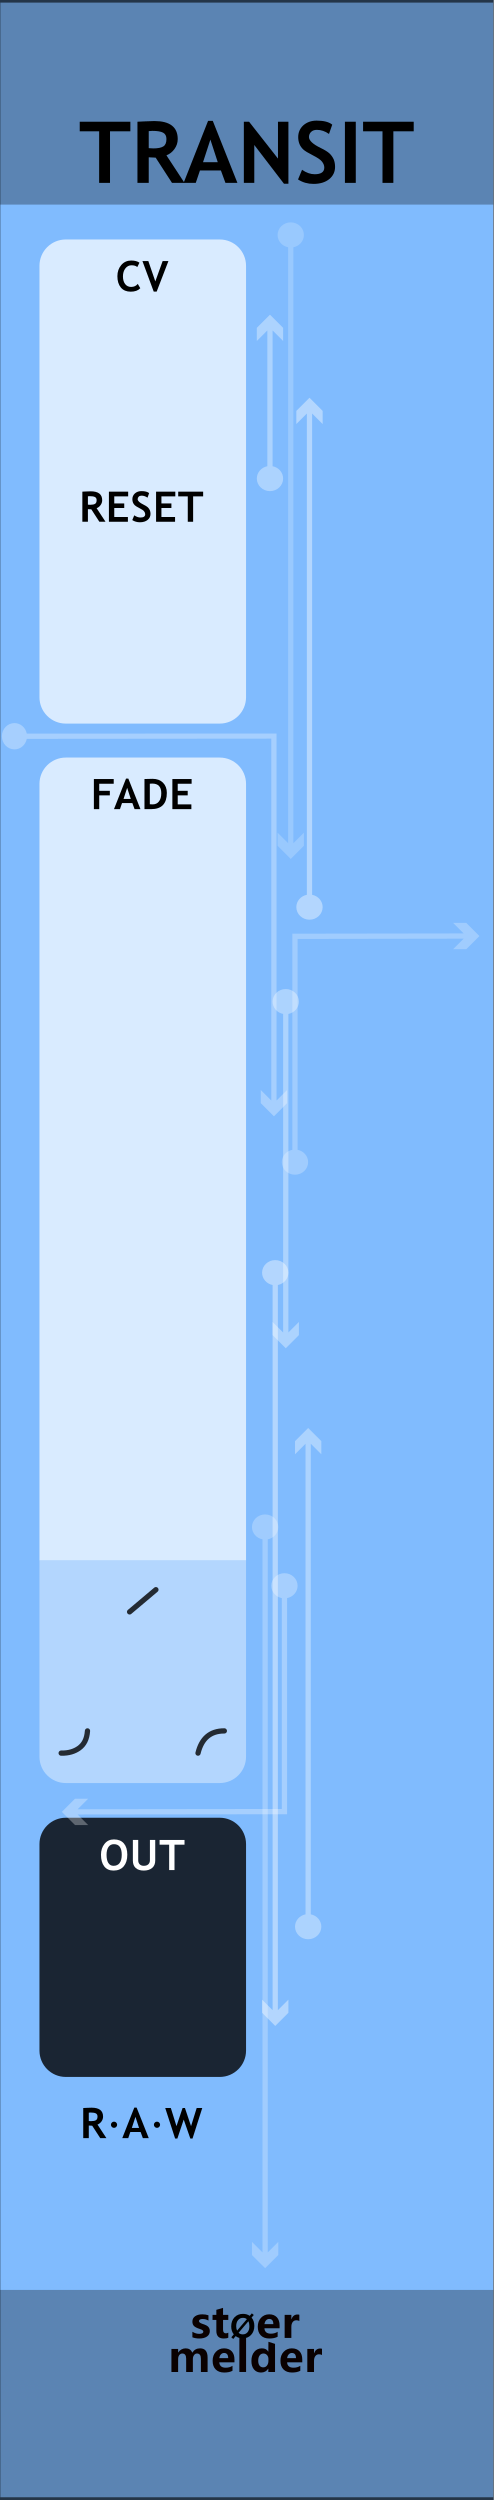
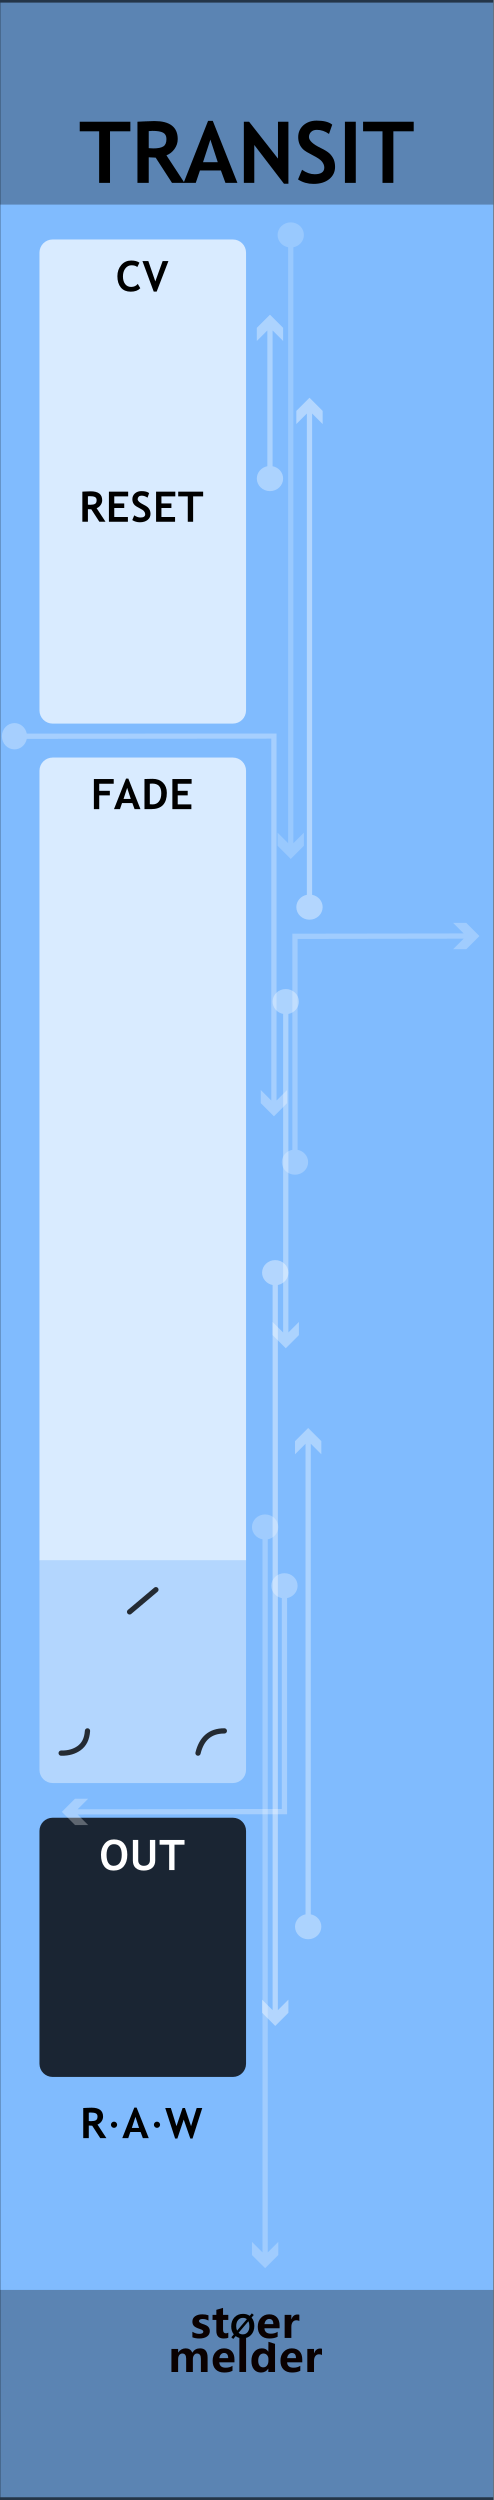
<svg xmlns="http://www.w3.org/2000/svg" width="100%" height="100%" viewBox="0 0 75 380" version="1.1" xml:space="preserve" style="fill-rule:evenodd;clip-rule:evenodd;stroke-linecap:round;stroke-linejoin:round;stroke-miterlimit:1.5;">
  <g id="panel" transform="matrix(0.834722,0,0,1.04324,-803.837,250.623)">
    <g transform="matrix(1.4975,0,0,0.958552,963,-240.242)">
      <rect x="0" y="0" width="60" height="380" style="fill:rgb(128,187,254);" />
    </g>
    <g transform="matrix(0.531338,0,0,1.76292,978.958,-852.772)">
      <rect x="-30.034" y="347.456" width="169.102" height="16.91" style="fill:rgb(4,4,4);fill-opacity:0.3;" />
    </g>
    <g transform="matrix(0.531338,0,0,1.81961,978.958,-538.829)">
      <rect x="-30.034" y="347.456" width="169.102" height="16.91" style="fill:rgb(4,4,4);fill-opacity:0.3;" />
    </g>
    <g transform="matrix(4.01174,0,0,25.5659,813.011,-292.473)">
      <rect x="37.388" y="2.043" width="22.397" height="14.247" style="fill:none;stroke:black;stroke-opacity:0.6;stroke-width:0.03px;" />
    </g>
    <g transform="matrix(1.198,0,0,0.958552,986.123,-213.59)">
      <g transform="matrix(13,0,0,13,-7.3125,0)">
        <path d="M0.364,-0.603L0.364,-0L0.237,-0L0.237,-0.603L0.01,-0.603L0.01,-0.715L0.602,-0.715L0.602,-0.603L0.364,-0.603Z" style="fill-rule:nonzero;" />
      </g>
      <g transform="matrix(13,0,0,13,0.641113,0)">
        <path d="M0.477,-0L0.286,-0.295C0.266,-0.296 0.24,-0.297 0.205,-0.299L0.205,-0L0.073,-0L0.073,-0.715C0.08,-0.715 0.108,-0.717 0.156,-0.719C0.204,-0.721 0.242,-0.723 0.271,-0.723C0.453,-0.723 0.544,-0.652 0.544,-0.512C0.544,-0.469 0.531,-0.431 0.506,-0.396C0.481,-0.361 0.45,-0.337 0.412,-0.322L0.623,-0L0.477,-0ZM0.205,-0.605L0.205,-0.406C0.229,-0.404 0.246,-0.403 0.259,-0.403C0.312,-0.403 0.351,-0.411 0.375,-0.426C0.4,-0.441 0.412,-0.47 0.412,-0.513C0.412,-0.548 0.399,-0.573 0.373,-0.587C0.346,-0.601 0.305,-0.608 0.248,-0.608C0.234,-0.608 0.22,-0.607 0.205,-0.605Z" style="fill-rule:nonzero;" />
      </g>
      <g transform="matrix(13,0,0,13,8.58203,0)">
        <path d="M0.491,-0L0.438,-0.145L0.193,-0.145L0.144,-0L0.002,-0L0.288,-0.725L0.343,-0.725L0.631,-0L0.491,-0ZM0.315,-0.506L0.229,-0.242L0.401,-0.242L0.315,-0.506Z" style="fill-rule:nonzero;" />
      </g>
      <g transform="matrix(13,0,0,13,16.8149,0)">
        <path d="M0.542,0.01L0.195,-0.443L0.195,0L0.073,0L0.073,-0.715L0.134,-0.715L0.472,-0.284L0.472,-0.715L0.594,-0.715L0.594,0.01L0.542,0.01Z" style="fill-rule:nonzero;" />
      </g>
      <g transform="matrix(13,0,0,13,25.4922,0)">
        <path d="M0.039,-0.04L0.086,-0.153C0.136,-0.118 0.185,-0.101 0.234,-0.101C0.308,-0.101 0.346,-0.127 0.346,-0.179C0.346,-0.203 0.337,-0.226 0.319,-0.249C0.302,-0.271 0.266,-0.295 0.211,-0.323C0.156,-0.351 0.119,-0.373 0.1,-0.391C0.081,-0.409 0.066,-0.43 0.056,-0.454C0.046,-0.479 0.041,-0.506 0.041,-0.535C0.041,-0.59 0.061,-0.636 0.101,-0.673C0.142,-0.709 0.194,-0.728 0.257,-0.728C0.34,-0.728 0.401,-0.712 0.439,-0.681L0.401,-0.572C0.356,-0.604 0.309,-0.62 0.26,-0.62C0.23,-0.62 0.208,-0.612 0.192,-0.596C0.176,-0.581 0.167,-0.561 0.167,-0.536C0.167,-0.495 0.213,-0.452 0.304,-0.408C0.352,-0.385 0.386,-0.363 0.407,-0.344C0.428,-0.324 0.444,-0.301 0.456,-0.275C0.467,-0.248 0.472,-0.219 0.472,-0.187C0.472,-0.129 0.449,-0.081 0.404,-0.044C0.358,-0.007 0.297,0.012 0.22,0.012C0.153,0.012 0.093,-0.005 0.039,-0.04Z" style="fill-rule:nonzero;" />
      </g>
      <g transform="matrix(13,0,0,13,32.1382,0)">
        <rect x="0.076" y="-0.715" width="0.127" height="0.715" style="fill-rule:nonzero;" />
      </g>
      <g transform="matrix(13,0,0,13,35.7564,0)">
        <path d="M0.364,-0.603L0.364,-0L0.237,-0L0.237,-0.603L0.01,-0.603L0.01,-0.715L0.602,-0.715L0.602,-0.603L0.364,-0.603Z" style="fill-rule:nonzero;" />
      </g>
    </g>
    <g transform="matrix(0.72137,0,0,0.72137,293.701,27.4823)">
      <g transform="matrix(1.198,0,0,0.958552,893.633,-224.914)">
        <g transform="matrix(9,0,0,9,64.0056,347.267)">
          <path d="M0.919,-0L0.762,-0L0.762,-0.308C0.762,-0.391 0.732,-0.432 0.671,-0.432C0.643,-0.432 0.62,-0.42 0.602,-0.395C0.583,-0.369 0.574,-0.339 0.574,-0.303L0.574,-0L0.417,-0L0.417,-0.312C0.417,-0.392 0.387,-0.432 0.327,-0.432C0.298,-0.432 0.274,-0.42 0.256,-0.396C0.238,-0.372 0.229,-0.341 0.229,-0.301L0.229,-0L0.072,-0L0.072,-0.54L0.229,-0.54L0.229,-0.456L0.231,-0.456C0.25,-0.486 0.275,-0.51 0.307,-0.528C0.338,-0.545 0.371,-0.553 0.405,-0.553C0.481,-0.553 0.533,-0.519 0.561,-0.451C0.603,-0.519 0.663,-0.553 0.743,-0.553C0.86,-0.553 0.919,-0.481 0.919,-0.335L0.919,-0Z" style="fill:rgb(10,1,1);fill-rule:nonzero;" />
        </g>
        <g transform="matrix(9,0,0,9,72.978,347.267)">
          <path d="M0.551,-0.226L0.196,-0.226C0.201,-0.142 0.252,-0.1 0.347,-0.1C0.407,-0.1 0.459,-0.115 0.505,-0.144L0.505,-0.028C0.456,-0.001 0.391,0.013 0.312,0.013C0.226,0.013 0.159,-0.011 0.111,-0.06C0.063,-0.108 0.04,-0.176 0.04,-0.262C0.04,-0.348 0.065,-0.419 0.116,-0.472C0.167,-0.526 0.23,-0.553 0.307,-0.553C0.384,-0.553 0.443,-0.53 0.487,-0.484C0.53,-0.437 0.551,-0.374 0.551,-0.292L0.551,-0.226ZM0.404,-0.324C0.404,-0.405 0.372,-0.445 0.306,-0.445C0.279,-0.445 0.255,-0.434 0.234,-0.412C0.214,-0.39 0.201,-0.361 0.195,-0.324L0.404,-0.324Z" style="fill:rgb(10,1,1);fill-rule:nonzero;" />
        </g>
        <g transform="matrix(9,0,0,9,78.3513,347.267)">
          <rect x="0.069" y="-0.799" width="0.157" height="0.799" style="fill:rgb(10,1,1);fill-rule:nonzero;" />
        </g>
        <g transform="matrix(9,0,0,9,81.1494,347.267)">
          <path d="M0.593,-0L0.436,-0L0.436,-0.076L0.433,-0.076C0.395,-0.017 0.339,0.013 0.264,0.013C0.195,0.013 0.141,-0.011 0.1,-0.06C0.06,-0.108 0.04,-0.174 0.04,-0.258C0.04,-0.346 0.062,-0.418 0.108,-0.472C0.153,-0.526 0.212,-0.553 0.286,-0.553C0.356,-0.553 0.405,-0.528 0.433,-0.477L0.436,-0.477L0.438,-0.707L0.593,-0.658L0.593,-0ZM0.438,-0.306C0.438,-0.342 0.427,-0.372 0.405,-0.396C0.383,-0.42 0.356,-0.432 0.323,-0.432C0.284,-0.432 0.254,-0.417 0.232,-0.386C0.21,-0.356 0.199,-0.315 0.199,-0.263C0.199,-0.213 0.21,-0.175 0.231,-0.148C0.252,-0.121 0.281,-0.108 0.318,-0.108C0.353,-0.108 0.382,-0.122 0.404,-0.15C0.427,-0.179 0.438,-0.215 0.438,-0.261L0.438,-0.306Z" style="fill:rgb(10,1,1);fill-rule:nonzero;" />
        </g>
        <g transform="matrix(9,0,0,9,87.2654,347.267)">
          <path d="M0.551,-0.226L0.196,-0.226C0.201,-0.142 0.252,-0.1 0.347,-0.1C0.407,-0.1 0.459,-0.115 0.505,-0.144L0.505,-0.028C0.456,-0.001 0.391,0.013 0.312,0.013C0.226,0.013 0.159,-0.011 0.111,-0.06C0.063,-0.108 0.04,-0.176 0.04,-0.262C0.04,-0.348 0.065,-0.419 0.116,-0.472C0.167,-0.526 0.23,-0.553 0.307,-0.553C0.384,-0.553 0.443,-0.53 0.487,-0.484C0.53,-0.437 0.551,-0.374 0.551,-0.292L0.551,-0.226ZM0.404,-0.324C0.404,-0.405 0.372,-0.445 0.306,-0.445C0.279,-0.445 0.255,-0.434 0.234,-0.412C0.214,-0.39 0.201,-0.361 0.195,-0.324L0.404,-0.324Z" style="fill:rgb(10,1,1);fill-rule:nonzero;" />
        </g>
        <g transform="matrix(9,0,0,9,92.6386,347.267)">
          <path d="M0.416,-0.397C0.397,-0.408 0.374,-0.414 0.346,-0.414C0.31,-0.414 0.282,-0.4 0.261,-0.373C0.24,-0.345 0.229,-0.308 0.229,-0.26L0.229,-0L0.072,-0L0.072,-0.54L0.229,-0.54L0.229,-0.438L0.231,-0.438C0.257,-0.512 0.305,-0.549 0.374,-0.549C0.392,-0.549 0.406,-0.547 0.416,-0.543L0.416,-0.397Z" style="fill:rgb(10,1,1);fill-rule:nonzero;" />
        </g>
      </g>
      <g transform="matrix(1.198,0,0,0.958552,893.495,-231.786)">
        <g transform="matrix(9,0,0,9,68.6657,347.267)">
          <path d="M0.058,-0.145C0.112,-0.112 0.165,-0.096 0.216,-0.096C0.281,-0.096 0.314,-0.113 0.314,-0.148C0.314,-0.173 0.287,-0.193 0.233,-0.21C0.166,-0.231 0.12,-0.254 0.095,-0.28C0.07,-0.305 0.058,-0.34 0.058,-0.383C0.058,-0.436 0.079,-0.478 0.122,-0.508C0.165,-0.538 0.221,-0.553 0.291,-0.553C0.34,-0.553 0.388,-0.546 0.434,-0.531L0.434,-0.407C0.392,-0.432 0.346,-0.444 0.295,-0.444C0.27,-0.444 0.25,-0.44 0.235,-0.431C0.22,-0.422 0.212,-0.41 0.212,-0.396C0.212,-0.371 0.235,-0.351 0.28,-0.335C0.329,-0.319 0.366,-0.304 0.39,-0.291C0.415,-0.278 0.434,-0.26 0.447,-0.238C0.459,-0.216 0.466,-0.191 0.466,-0.163C0.466,-0.107 0.444,-0.064 0.399,-0.033C0.354,-0.002 0.295,0.013 0.22,0.013C0.162,0.013 0.107,0.004 0.058,-0.015L0.058,-0.145Z" style="fill:rgb(10,1,1);fill-rule:nonzero;" />
        </g>
        <g transform="matrix(9,0,0,9,73.2436,347.267)">
          <path d="M0.39,-0.006C0.366,0.007 0.33,0.013 0.282,0.013C0.167,0.013 0.11,-0.047 0.11,-0.167L0.11,-0.422L0.021,-0.422L0.021,-0.54L0.11,-0.54L0.11,-0.659L0.267,-0.704L0.267,-0.54L0.39,-0.54L0.39,-0.422L0.267,-0.422L0.267,-0.195C0.267,-0.137 0.289,-0.108 0.335,-0.108C0.353,-0.108 0.371,-0.114 0.39,-0.124L0.39,-0.006Z" style="fill:rgb(10,1,1);fill-rule:nonzero;" />
        </g>
        <g transform="matrix(6.6,0,0,6.6,77.1051,347.267)">
          <path d="M0.106,0.032L0.043,-0.021L0.122,-0.115C0.067,-0.183 0.04,-0.268 0.04,-0.368C0.04,-0.487 0.075,-0.584 0.144,-0.658C0.213,-0.732 0.305,-0.769 0.418,-0.769C0.5,-0.769 0.571,-0.748 0.63,-0.706L0.698,-0.785L0.761,-0.733L0.689,-0.65C0.748,-0.581 0.778,-0.493 0.778,-0.384C0.778,-0.266 0.743,-0.17 0.674,-0.097C0.605,-0.023 0.516,0.013 0.406,0.013C0.32,0.013 0.246,-0.011 0.182,-0.059L0.106,0.032ZM0.54,-0.6C0.506,-0.628 0.463,-0.642 0.413,-0.642C0.349,-0.642 0.297,-0.617 0.258,-0.569C0.218,-0.52 0.199,-0.455 0.199,-0.375C0.199,-0.319 0.208,-0.273 0.227,-0.234L0.54,-0.6ZM0.275,-0.165C0.311,-0.131 0.356,-0.114 0.409,-0.114C0.473,-0.114 0.524,-0.137 0.563,-0.184C0.601,-0.231 0.62,-0.294 0.62,-0.374C0.62,-0.435 0.61,-0.488 0.588,-0.533L0.275,-0.165Z" style="fill-rule:nonzero;" />
        </g>
        <g transform="matrix(9,0,0,9,82.6053,347.267)">
          <path d="M0.551,-0.226L0.196,-0.226C0.201,-0.142 0.252,-0.1 0.347,-0.1C0.407,-0.1 0.459,-0.115 0.505,-0.144L0.505,-0.028C0.456,-0.001 0.391,0.013 0.312,0.013C0.226,0.013 0.159,-0.011 0.111,-0.06C0.063,-0.108 0.04,-0.176 0.04,-0.262C0.04,-0.348 0.065,-0.419 0.116,-0.472C0.167,-0.526 0.23,-0.553 0.307,-0.553C0.384,-0.553 0.443,-0.53 0.487,-0.484C0.53,-0.437 0.551,-0.374 0.551,-0.292L0.551,-0.226ZM0.404,-0.324C0.404,-0.405 0.372,-0.445 0.306,-0.445C0.279,-0.445 0.255,-0.434 0.234,-0.412C0.214,-0.39 0.201,-0.361 0.195,-0.324L0.404,-0.324Z" style="fill:rgb(10,1,1);fill-rule:nonzero;" />
        </g>
        <g transform="matrix(9,0,0,9,87.9786,347.267)">
          <path d="M0.416,-0.397C0.397,-0.408 0.374,-0.414 0.346,-0.414C0.31,-0.414 0.282,-0.4 0.261,-0.373C0.24,-0.345 0.229,-0.308 0.229,-0.26L0.229,-0L0.072,-0L0.072,-0.54L0.229,-0.54L0.229,-0.438L0.231,-0.438C0.257,-0.512 0.305,-0.549 0.374,-0.549C0.392,-0.549 0.406,-0.547 0.416,-0.543L0.416,-0.397Z" style="fill:rgb(10,1,1);fill-rule:nonzero;" />
        </g>
      </g>
    </g>
    <g transform="matrix(1.198,0,0,0.958552,939.321,21.5481)">
      <g transform="matrix(6.4,0,0,6.4,31.9498,51.8924)">
        <path d="M0.477,-0L0.286,-0.295C0.266,-0.296 0.24,-0.297 0.205,-0.299L0.205,-0L0.073,-0L0.073,-0.715C0.08,-0.715 0.108,-0.717 0.156,-0.719C0.204,-0.721 0.242,-0.723 0.271,-0.723C0.453,-0.723 0.544,-0.652 0.544,-0.512C0.544,-0.469 0.531,-0.431 0.506,-0.396C0.481,-0.361 0.45,-0.337 0.412,-0.322L0.623,-0L0.477,-0ZM0.205,-0.605L0.205,-0.406C0.229,-0.404 0.246,-0.403 0.259,-0.403C0.312,-0.403 0.351,-0.411 0.375,-0.426C0.4,-0.441 0.412,-0.47 0.412,-0.513C0.412,-0.548 0.399,-0.573 0.373,-0.587C0.346,-0.601 0.305,-0.608 0.248,-0.608C0.234,-0.608 0.22,-0.607 0.205,-0.605Z" style="fill-rule:nonzero;" />
      </g>
      <g transform="matrix(6.4,0,0,6.4,35.9872,51.8924)">
        <path d="M0.173,-0.391C0.194,-0.391 0.211,-0.384 0.225,-0.37C0.239,-0.355 0.247,-0.338 0.247,-0.318C0.247,-0.298 0.239,-0.28 0.225,-0.266C0.211,-0.251 0.194,-0.244 0.173,-0.244C0.153,-0.244 0.136,-0.251 0.122,-0.266C0.107,-0.28 0.1,-0.298 0.1,-0.318C0.1,-0.338 0.107,-0.355 0.122,-0.37C0.136,-0.384 0.153,-0.391 0.173,-0.391Z" style="fill-rule:nonzero;" />
      </g>
      <g transform="matrix(6.4,0,0,6.4,38.3372,51.8924)">
        <path d="M0.491,-0L0.438,-0.145L0.193,-0.145L0.144,-0L0.002,-0L0.288,-0.725L0.343,-0.725L0.631,-0L0.491,-0ZM0.315,-0.506L0.229,-0.242L0.401,-0.242L0.315,-0.506Z" style="fill-rule:nonzero;" />
      </g>
      <g transform="matrix(6.4,0,0,6.4,42.5183,51.8924)">
        <path d="M0.173,-0.391C0.194,-0.391 0.211,-0.384 0.225,-0.37C0.239,-0.355 0.247,-0.338 0.247,-0.318C0.247,-0.298 0.239,-0.28 0.225,-0.266C0.211,-0.251 0.194,-0.244 0.173,-0.244C0.153,-0.244 0.136,-0.251 0.122,-0.266C0.107,-0.28 0.1,-0.298 0.1,-0.318C0.1,-0.338 0.107,-0.355 0.122,-0.37C0.136,-0.384 0.153,-0.391 0.173,-0.391Z" style="fill-rule:nonzero;" />
      </g>
      <g transform="matrix(6.4,0,0,6.4,44.8683,51.8924)">
        <path d="M0.65,0.01L0.598,0.01L0.441,-0.441L0.29,0.01L0.237,0.01L0.002,-0.715L0.135,-0.715L0.269,-0.284L0.414,-0.715L0.47,-0.715L0.615,-0.284L0.749,-0.715L0.881,-0.715L0.65,0.01Z" style="fill-rule:nonzero;" />
      </g>
    </g>
    <g transform="matrix(0.552947,0,0,2.63391,967.362,-355.276)">
-       <path d="M73.138,58.379C73.138,57.576 69.254,56.924 64.471,56.924L13.773,56.924C8.99,56.924 5.107,57.576 5.107,58.379L5.107,82.248C5.107,83.052 8.99,83.704 13.773,83.704L64.471,83.704C69.254,83.704 73.138,83.052 73.138,82.248L73.138,58.379Z" style="fill:white;fill-opacity:0.7;" />
+       <path d="M73.138,57.652C73.138,57.25 71.196,56.924 68.804,56.924L9.44,56.924C7.049,56.924 5.107,57.25 5.107,57.652L5.107,82.976C5.107,83.378 7.049,83.704 9.44,83.704L68.804,83.704C71.196,83.704 73.138,83.378 73.138,82.976L73.138,57.652Z" style="fill:white;fill-opacity:0.7;" />
    </g>
    <g transform="matrix(0.552947,0,0,4.36805,967.362,-378.505)">
-       <path d="M73.138,57.801C73.138,57.317 69.254,56.924 64.471,56.924L13.773,56.924C8.99,56.924 5.107,57.317 5.107,57.801L5.107,83.704L73.138,83.704L73.138,57.801Z" style="fill:white;fill-opacity:0.7;" />
+       <path d="M73.138,57.363C73.138,57.12 71.196,56.924 68.804,56.924L9.44,56.924C7.049,56.924 5.107,57.12 5.107,57.363L5.107,83.704L73.138,83.704L73.138,57.363Z" style="fill:white;fill-opacity:0.7;" />
    </g>
    <g transform="matrix(0.552947,0,0,1.21117,967.362,-81.8259)">
-       <path d="M73.138,56.924L5.107,56.924L5.107,80.538C5.107,82.285 8.99,83.704 13.773,83.704L64.471,83.704C69.254,83.704 73.138,82.285 73.138,80.538L73.138,56.924Z" style="fill:white;fill-opacity:0.4;" />
+       <path d="M73.138,56.924L5.107,56.924L5.107,82.121C5.107,82.995 7.049,83.704 9.44,83.704L68.804,83.704C71.196,83.704 73.138,82.995 73.138,82.121L73.138,56.924Z" style="fill:white;fill-opacity:0.4;" />
    </g>
    <g transform="matrix(1.198,0,0,0.958552,939.48,-247.552)">
      <g transform="matrix(6.4,0,0,6.4,37.2263,51.8924)">
        <path d="M0.563,-0.677L0.511,-0.572C0.483,-0.601 0.437,-0.615 0.375,-0.615C0.315,-0.615 0.266,-0.59 0.228,-0.54C0.19,-0.49 0.171,-0.427 0.171,-0.35C0.171,-0.274 0.189,-0.213 0.224,-0.168C0.259,-0.123 0.306,-0.101 0.365,-0.101C0.433,-0.101 0.485,-0.125 0.523,-0.173L0.583,-0.07C0.531,-0.015 0.455,0.012 0.355,0.012C0.255,0.012 0.177,-0.021 0.122,-0.086C0.067,-0.152 0.039,-0.242 0.039,-0.355C0.039,-0.461 0.07,-0.55 0.131,-0.621C0.192,-0.692 0.271,-0.728 0.367,-0.728C0.449,-0.728 0.514,-0.711 0.563,-0.677Z" style="fill-rule:nonzero;" />
      </g>
      <g transform="matrix(6.4,0,0,6.4,41.2699,51.8924)">
        <path d="M0.34,0.01L0.27,0.01L0.002,-0.715L0.142,-0.715L0.308,-0.232L0.482,-0.715L0.619,-0.715L0.34,0.01Z" style="fill-rule:nonzero;" />
      </g>
    </g>
    <g transform="matrix(1.198,0,0,0.958552,939.349,-213.956)">
      <g transform="matrix(6.4,0,0,6.4,31.7921,51.8924)">
        <path d="M0.477,-0L0.286,-0.295C0.266,-0.296 0.24,-0.297 0.205,-0.299L0.205,-0L0.073,-0L0.073,-0.715C0.08,-0.715 0.108,-0.717 0.156,-0.719C0.204,-0.721 0.242,-0.723 0.271,-0.723C0.453,-0.723 0.544,-0.652 0.544,-0.512C0.544,-0.469 0.531,-0.431 0.506,-0.396C0.481,-0.361 0.45,-0.337 0.412,-0.322L0.623,-0L0.477,-0ZM0.205,-0.605L0.205,-0.406C0.229,-0.404 0.246,-0.403 0.259,-0.403C0.312,-0.403 0.351,-0.411 0.375,-0.426C0.4,-0.441 0.412,-0.47 0.412,-0.513C0.412,-0.548 0.399,-0.573 0.373,-0.587C0.346,-0.601 0.305,-0.608 0.248,-0.608C0.234,-0.608 0.22,-0.607 0.205,-0.605Z" style="fill-rule:nonzero;" />
      </g>
      <g transform="matrix(6.4,0,0,6.4,35.8295,51.8924)">
        <path d="M0.2,-0.603L0.2,-0.435L0.437,-0.435L0.437,-0.327L0.2,-0.327L0.2,-0.113L0.524,-0.113L0.524,-0L0.073,-0L0.073,-0.715L0.53,-0.715L0.53,-0.603L0.2,-0.603Z" style="fill-rule:nonzero;" />
      </g>
      <g transform="matrix(6.4,0,0,6.4,39.5981,51.8924)">
        <path d="M0.039,-0.04L0.086,-0.153C0.136,-0.118 0.185,-0.101 0.234,-0.101C0.308,-0.101 0.346,-0.127 0.346,-0.179C0.346,-0.203 0.337,-0.226 0.319,-0.249C0.302,-0.271 0.266,-0.295 0.211,-0.323C0.156,-0.351 0.119,-0.373 0.1,-0.391C0.081,-0.409 0.066,-0.43 0.056,-0.454C0.046,-0.479 0.041,-0.506 0.041,-0.535C0.041,-0.59 0.061,-0.636 0.101,-0.673C0.142,-0.709 0.194,-0.728 0.257,-0.728C0.34,-0.728 0.401,-0.712 0.439,-0.681L0.401,-0.572C0.356,-0.604 0.309,-0.62 0.26,-0.62C0.23,-0.62 0.208,-0.612 0.192,-0.596C0.176,-0.581 0.167,-0.561 0.167,-0.536C0.167,-0.495 0.213,-0.452 0.304,-0.408C0.352,-0.385 0.386,-0.363 0.407,-0.344C0.428,-0.324 0.444,-0.301 0.456,-0.275C0.467,-0.248 0.472,-0.219 0.472,-0.187C0.472,-0.129 0.449,-0.081 0.404,-0.044C0.358,-0.007 0.297,0.012 0.22,0.012C0.153,0.012 0.093,-0.005 0.039,-0.04Z" style="fill-rule:nonzero;" />
      </g>
      <g transform="matrix(6.4,0,0,6.4,42.998,51.8924)">
        <path d="M0.2,-0.603L0.2,-0.435L0.437,-0.435L0.437,-0.327L0.2,-0.327L0.2,-0.113L0.524,-0.113L0.524,-0L0.073,-0L0.073,-0.715L0.53,-0.715L0.53,-0.603L0.2,-0.603Z" style="fill-rule:nonzero;" />
      </g>
      <g transform="matrix(6.4,0,0,6.4,46.7666,51.8924)">
        <path d="M0.364,-0.603L0.364,-0L0.237,-0L0.237,-0.603L0.01,-0.603L0.01,-0.715L0.602,-0.715L0.602,-0.603L0.364,-0.603Z" style="fill-rule:nonzero;" />
      </g>
    </g>
    <g transform="matrix(1.198,0,0,0.958552,939.461,-172.085)">
      <g transform="matrix(6.4,0,0,6.4,33.4514,51.8924)">
        <path d="M0.2,-0.603L0.2,-0.435L0.452,-0.435L0.452,-0.327L0.2,-0.327L0.2,-0L0.073,-0L0.073,-0.715L0.544,-0.715L0.544,-0.603L0.2,-0.603Z" style="fill-rule:nonzero;" />
      </g>
      <g transform="matrix(6.4,0,0,6.4,36.9607,51.8924)">
        <path d="M0.491,-0L0.438,-0.145L0.193,-0.145L0.144,-0L0.002,-0L0.288,-0.725L0.343,-0.725L0.631,-0L0.491,-0ZM0.315,-0.506L0.229,-0.242L0.401,-0.242L0.315,-0.506Z" style="fill-rule:nonzero;" />
      </g>
      <g transform="matrix(6.4,0,0,6.4,41.1418,51.8924)">
        <path d="M0.232,-0L0.073,-0L0.073,-0.715C0.174,-0.718 0.238,-0.72 0.264,-0.72C0.368,-0.72 0.451,-0.69 0.512,-0.629C0.573,-0.568 0.604,-0.487 0.604,-0.386C0.604,-0.129 0.48,-0 0.232,-0ZM0.2,-0.604L0.2,-0.116C0.221,-0.114 0.243,-0.113 0.267,-0.113C0.331,-0.113 0.381,-0.136 0.417,-0.183C0.454,-0.229 0.472,-0.294 0.472,-0.378C0.472,-0.531 0.401,-0.607 0.258,-0.607C0.245,-0.607 0.225,-0.606 0.2,-0.604Z" style="fill-rule:nonzero;" />
      </g>
      <g transform="matrix(6.4,0,0,6.4,45.3823,51.8924)">
        <path d="M0.2,-0.603L0.2,-0.435L0.437,-0.435L0.437,-0.327L0.2,-0.327L0.2,-0.113L0.524,-0.113L0.524,-0L0.073,-0L0.073,-0.715L0.53,-0.715L0.53,-0.603L0.2,-0.603Z" style="fill-rule:nonzero;" />
      </g>
    </g>
    <g transform="matrix(0.552947,0,0,1.41025,967.362,-55.668)">
-       <path d="M73.138,59.642C73.138,58.142 69.254,56.924 64.471,56.924L13.773,56.924C8.99,56.924 5.107,58.142 5.107,59.642L5.107,80.985C5.107,82.486 8.99,83.704 13.773,83.704L64.471,83.704C69.254,83.704 73.138,82.486 73.138,80.985L73.138,59.642Z" style="fill-opacity:0.8;" />
+       <path d="M73.138,58.283C73.138,57.533 71.196,56.924 68.804,56.924L9.44,56.924C7.049,56.924 5.107,57.533 5.107,58.283L5.107,82.345C5.107,83.095 7.049,83.704 9.44,83.704L68.804,83.704C71.196,83.704 73.138,83.095 73.138,82.345L73.138,58.283Z" style="fill-opacity:0.8;" />
    </g>
    <g transform="matrix(1.198,0,0,0.958552,939.48,-17.508)">
      <g transform="matrix(6.4,0,0,6.4,34.7326,51.8924)">
        <path d="M0.039,-0.364C0.039,-0.466 0.067,-0.552 0.123,-0.622C0.179,-0.693 0.253,-0.728 0.347,-0.728C0.45,-0.728 0.528,-0.696 0.583,-0.632C0.637,-0.569 0.664,-0.479 0.664,-0.364C0.664,-0.249 0.636,-0.157 0.579,-0.089C0.522,-0.022 0.441,0.012 0.337,0.012C0.241,0.012 0.167,-0.021 0.116,-0.088C0.065,-0.155 0.039,-0.247 0.039,-0.364ZM0.171,-0.364C0.171,-0.28 0.185,-0.215 0.213,-0.169C0.242,-0.124 0.283,-0.101 0.337,-0.101C0.4,-0.101 0.449,-0.123 0.482,-0.168C0.516,-0.213 0.532,-0.278 0.532,-0.364C0.532,-0.531 0.47,-0.615 0.347,-0.615C0.29,-0.615 0.247,-0.593 0.216,-0.547C0.186,-0.502 0.171,-0.441 0.171,-0.364Z" style="fill:white;fill-rule:nonzero;" />
      </g>
      <g transform="matrix(6.4,0,0,6.4,39.3606,51.8924)">
        <path d="M0.073,-0.715L0.2,-0.715L0.2,-0.23C0.2,-0.192 0.212,-0.161 0.235,-0.137C0.259,-0.113 0.291,-0.101 0.332,-0.101C0.378,-0.101 0.414,-0.112 0.439,-0.136C0.465,-0.16 0.478,-0.192 0.478,-0.233L0.478,-0.715L0.604,-0.715L0.604,-0.223C0.604,-0.15 0.58,-0.092 0.531,-0.05C0.481,-0.009 0.415,0.012 0.333,0.012C0.25,0.012 0.186,-0.008 0.141,-0.049C0.096,-0.09 0.073,-0.148 0.073,-0.224L0.073,-0.715Z" style="fill:white;fill-rule:nonzero;" />
      </g>
      <g transform="matrix(6.4,0,0,6.4,43.8261,51.8924)">
        <path d="M0.364,-0.603L0.364,-0L0.237,-0L0.237,-0.603L0.01,-0.603L0.01,-0.715L0.602,-0.715L0.602,-0.603L0.364,-0.603Z" style="fill:white;fill-rule:nonzero;" />
      </g>
    </g>
    <g transform="matrix(1,0,0,1,-36.1815,-0.756091)">
      <g transform="matrix(1.198,0,0,0.958552,965.395,-243.563)">
        <path d="M37.5,270.735C38.649,270.765 39.547,270.459 40.2,269.993C40.982,269.435 41.412,268.611 41.5,267.359" style="fill:none;stroke:black;stroke-opacity:0.8;stroke-width:0.8px;stroke-linejoin:miter;" />
      </g>
      <g transform="matrix(1.198,0,0,0.958552,990.314,-243.563)">
        <path d="M37.5,270.735C38.039,268.526 39.337,267.353 41.5,267.359" style="fill:none;stroke:black;stroke-opacity:0.8;stroke-width:0.8px;stroke-linejoin:miter;" />
      </g>
    </g>
    <g transform="matrix(1.198,0,0,0.958552,941.673,-264.896)">
      <path d="M37.5,270.735L41.5,267.359" style="fill:none;stroke:black;stroke-opacity:0.8;stroke-width:0.8px;stroke-linejoin:miter;" />
    </g>
  </g>
  <g id="Layer1">
    <g transform="matrix(8.44265e-17,1.30568,-0.541176,4.77049e-17,67.6234,-36.3965)">
      <path d="M56.662,44.034C56.522,45.755 55.923,46.991 55.227,46.991C54.419,46.991 53.762,45.335 53.762,43.295C53.762,41.256 54.419,39.6 55.227,39.6C55.923,39.6 56.522,40.836 56.662,42.556L126.034,42.556L124.809,39.6L126.341,39.6L127.872,43.295L126.341,46.991L124.809,46.991L126.034,44.034L56.662,44.034Z" style="fill:white;fill-opacity:0.2;" />
    </g>
    <g transform="matrix(6.10764e-17,-1.07056,0.541176,2.11932e-17,23.6113,197.35)">
      <path d="M57.298,44.034C57.129,45.755 56.397,46.991 55.548,46.991C54.563,46.991 53.762,45.335 53.762,43.295C53.762,41.256 54.563,39.6 55.548,39.6C56.397,39.6 57.129,40.836 57.298,42.556L125.631,42.556L124.136,39.6L126.004,39.6L127.872,43.295L126.004,46.991L124.136,46.991L125.631,44.034L57.298,44.034Z" style="fill:white;fill-opacity:0.4;" />
    </g>
    <g transform="matrix(1.76832e-17,-0.3619,0.541176,2.90998e-17,17.6048,94.1079)">
      <path d="M64.222,44.034C63.72,45.755 61.556,46.991 59.046,46.991C56.13,46.991 53.762,45.335 53.762,43.295C53.762,41.256 56.13,39.6 59.046,39.6C61.556,39.6 63.72,40.836 64.222,42.556L121.241,42.556L116.82,39.6L122.346,39.6L127.872,43.295L122.346,46.991L116.82,46.991L121.241,44.034L64.222,44.034Z" style="fill:white;fill-opacity:0.35;" />
    </g>
    <g transform="matrix(8.03094e-17,1.23844,-0.541176,4.69548e-17,65.0657,11.3174)">
      <path d="M81.546,112.708C82.298,113.044 82.838,114.491 82.838,116.17C82.838,118.12 82.115,119.703 81.224,119.703C80.332,119.703 79.609,118.12 79.609,116.17C79.609,114.491 80.149,113.044 80.901,112.708L80.89,42.556L125.935,42.556L124.643,39.6L126.258,39.6L127.872,43.295L126.258,46.991L124.643,46.991L125.935,44.034L81.517,44.033L81.546,112.708Z" style="fill:white;fill-opacity:0.3;" />
    </g>
    <g transform="matrix(4.95923e-17,0.736794,-0.541176,4.13579e-17,66.8655,110.721)">
      <path d="M58.9,44.034C58.654,45.755 57.591,46.991 56.358,46.991C54.925,46.991 53.762,45.335 53.762,43.295C53.762,41.256 54.925,39.6 56.358,39.6C57.591,39.6 58.654,40.836 58.9,42.556L124.615,42.556L122.444,39.6L125.158,39.6L127.872,43.295L125.158,46.991L122.444,46.991L124.615,44.034L58.9,44.034Z" style="fill:white;fill-opacity:0.35;" />
    </g>
    <g transform="matrix(9.91381e-17,1.54594,-0.541176,5.03855e-17,63.7296,147.083)">
      <path d="M56.211,44.034C56.094,45.755 55.587,46.991 54.999,46.991C54.317,46.991 53.762,45.335 53.762,43.295C53.762,41.256 54.317,39.6 54.999,39.6C55.587,39.6 56.094,40.836 56.211,42.556L126.32,42.556L125.285,39.6L126.579,39.6L127.872,43.295L126.579,46.991L125.285,46.991L126.32,44.034L56.211,44.034Z" style="fill:white;fill-opacity:0.25;" />
    </g>
    <g transform="matrix(1.00659e-16,1.57077,-0.541176,5.06626e-17,65.2657,107.087)">
      <path d="M56.172,44.034C56.057,45.755 55.558,46.991 54.98,46.991C54.308,46.991 53.762,45.335 53.762,43.295C53.762,41.256 54.308,39.6 54.98,39.6C55.558,39.6 56.057,40.836 56.172,42.556L126.345,42.556L125.326,39.6L126.599,39.6L127.872,43.295L126.599,46.991L125.326,46.991L126.345,44.034L56.172,44.034Z" style="fill:white;fill-opacity:0.4;" />
    </g>
    <g transform="matrix(5.75809e-17,0.867257,-0.541176,4.28135e-17,66.6655,192.501)">
      <path d="M58.127,44.034C57.918,45.755 57.015,46.991 55.967,46.991C54.75,46.991 53.762,45.335 53.762,43.295C53.762,41.256 54.75,39.6 55.967,39.6C57.015,39.6 57.918,40.836 58.127,42.556L96.007,42.556L96.055,101.385L97.9,98.428L97.9,102.124L95.594,105.819L93.288,102.124L93.288,98.428L95.133,101.385L95.084,44.034L58.127,44.034Z" style="fill:white;fill-opacity:0.3;" />
    </g>
    <g transform="matrix(-2.31682e-17,-0.867257,0.541176,1.44779e-17,21.4045,225.183)">
      <path d="M58.127,44.034C57.918,45.755 57.015,46.991 55.967,46.991C54.75,46.991 53.762,45.335 53.762,43.295C53.762,41.256 54.75,39.6 55.967,39.6C57.015,39.6 57.918,40.836 58.127,42.556L96.007,42.556L96.055,90.674L97.9,87.717L97.9,91.413L95.594,95.108L93.288,91.413L93.288,87.717L95.133,90.674L95.084,44.034L58.127,44.034Z" style="fill:white;fill-opacity:0.25;" />
    </g>
    <g transform="matrix(5.93388e-17,-1.04863,0.541176,2.1139e-17,23.4113,351.142)">
      <path d="M57.372,44.034C57.199,45.755 56.452,46.991 55.586,46.991C54.579,46.991 53.762,45.335 53.762,43.295C53.762,41.256 54.579,39.6 55.586,39.6C56.452,39.6 57.199,40.836 57.372,42.556L125.584,42.556L124.058,39.6L125.965,39.6L127.872,43.295L125.965,46.991L124.058,46.991L125.584,44.034L57.372,44.034Z" style="fill:white;fill-opacity:0.35;" />
    </g>
  </g>
</svg>
